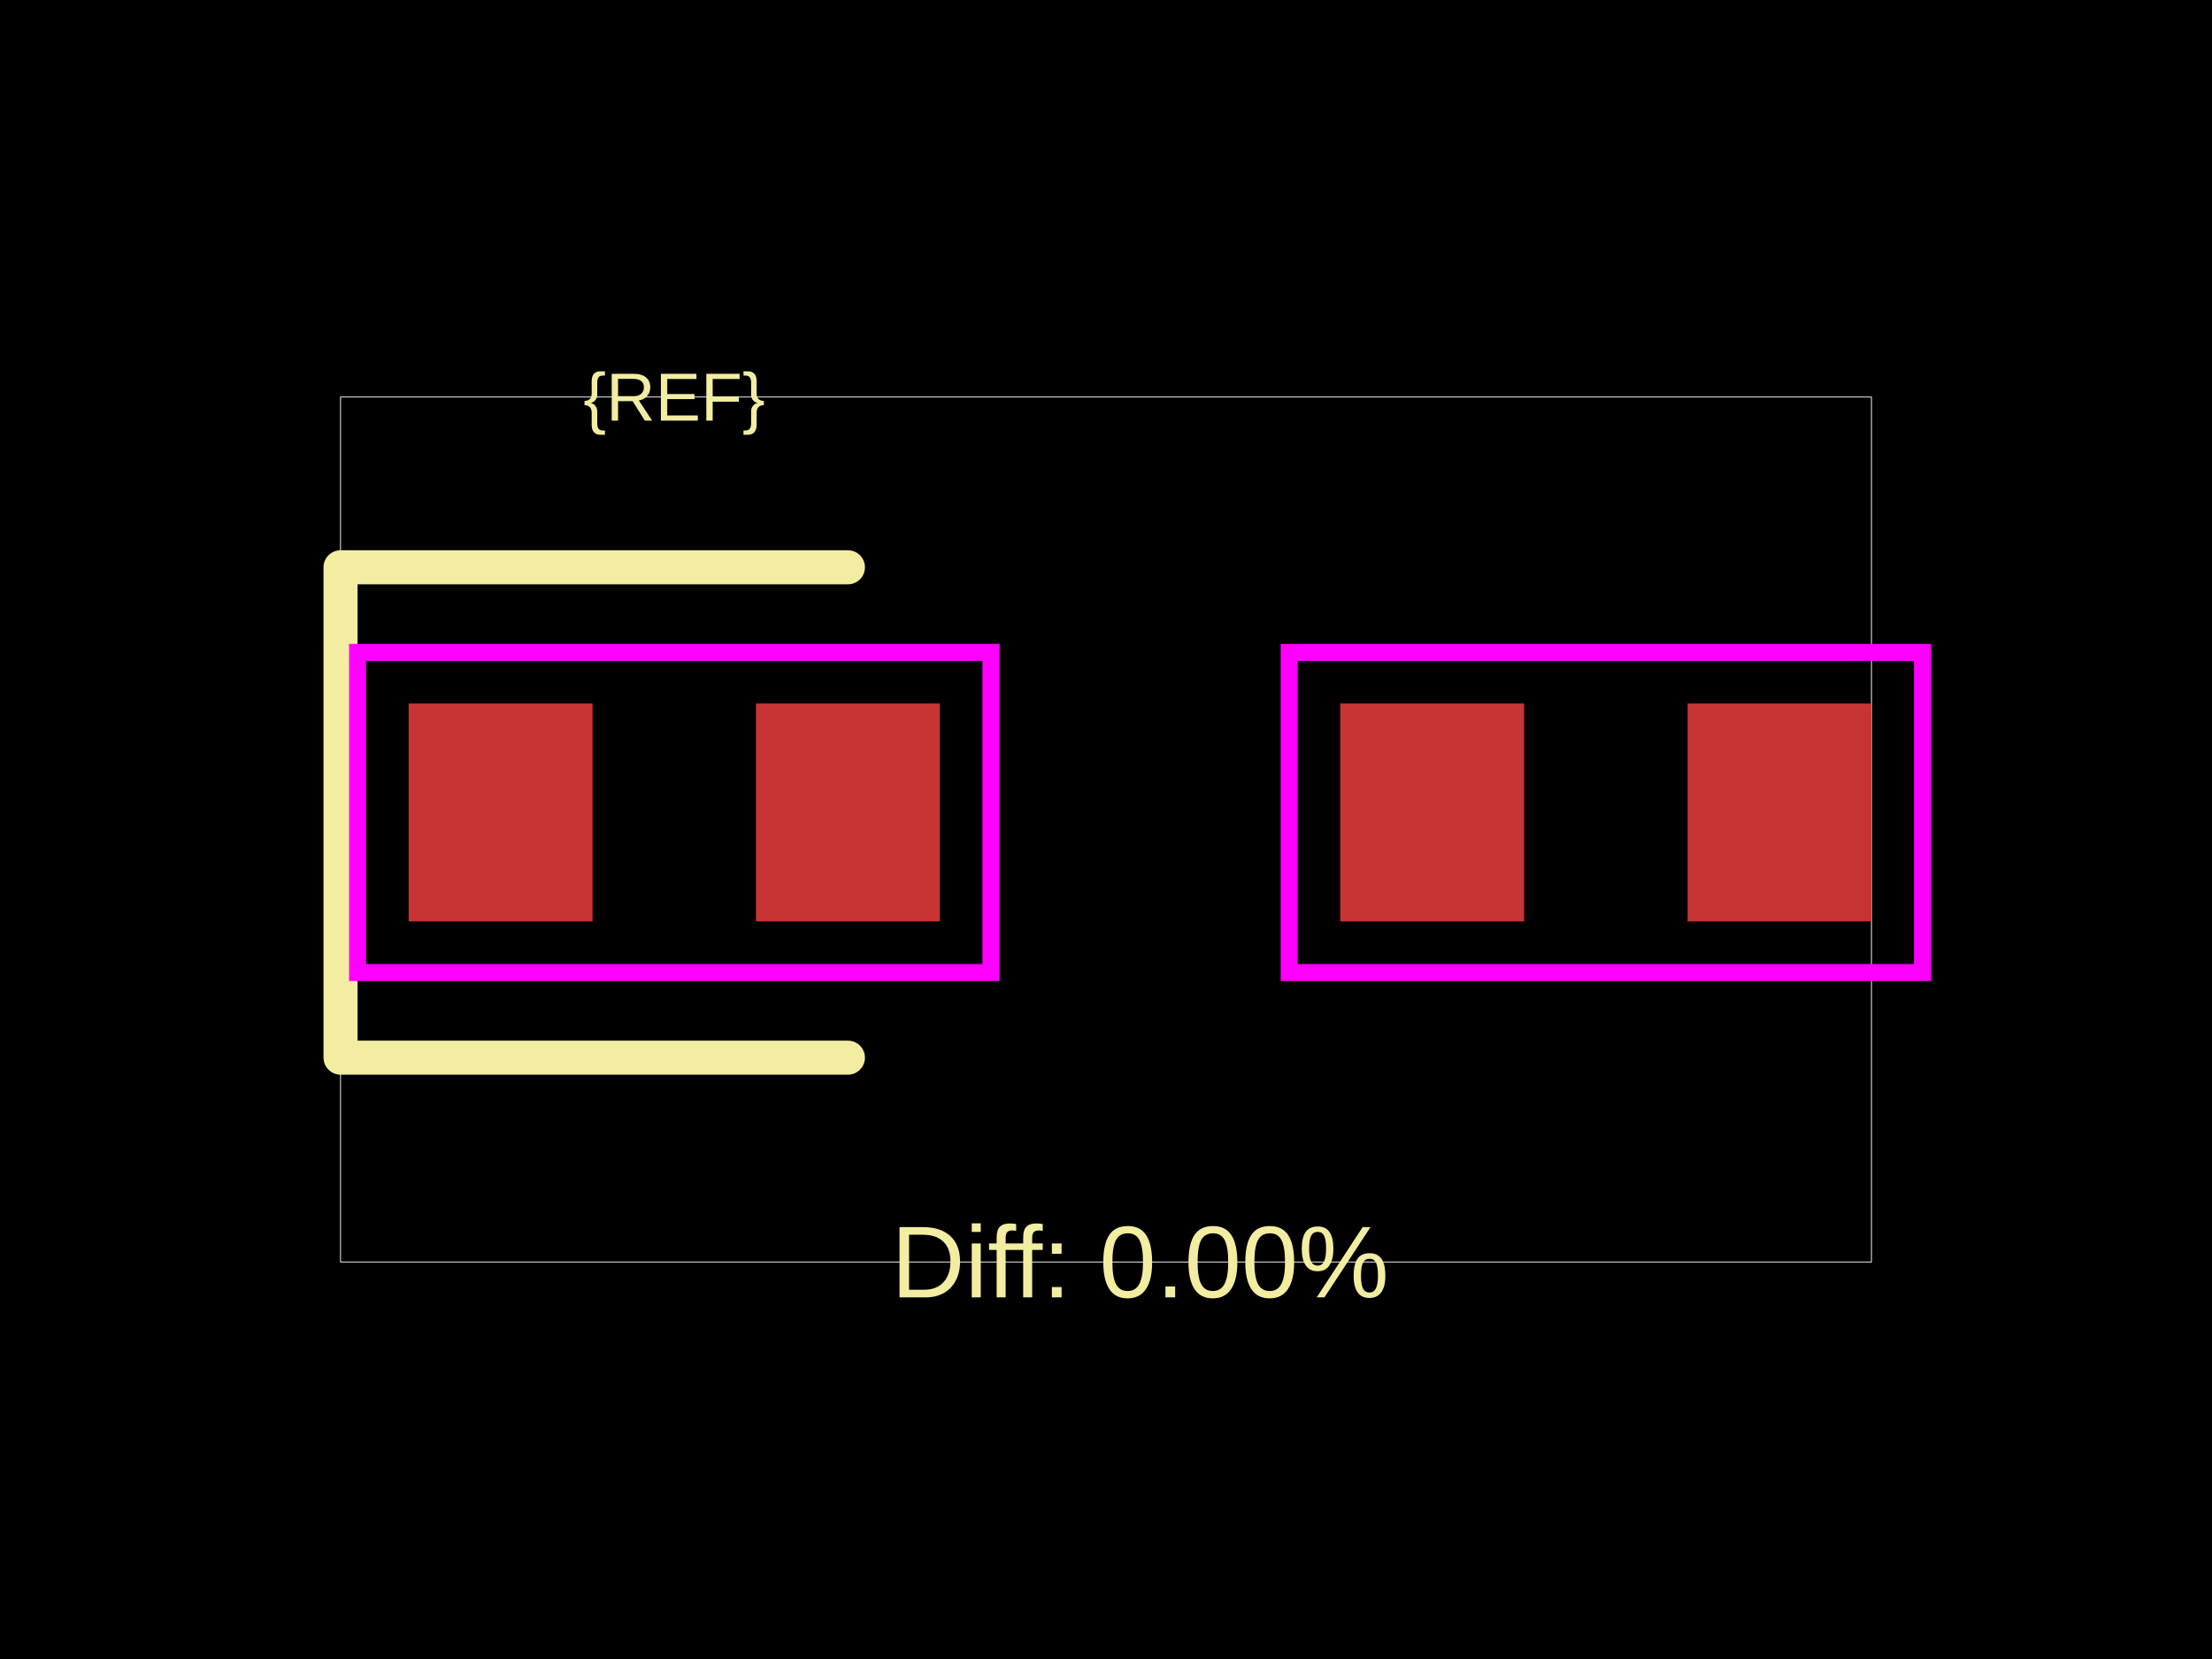
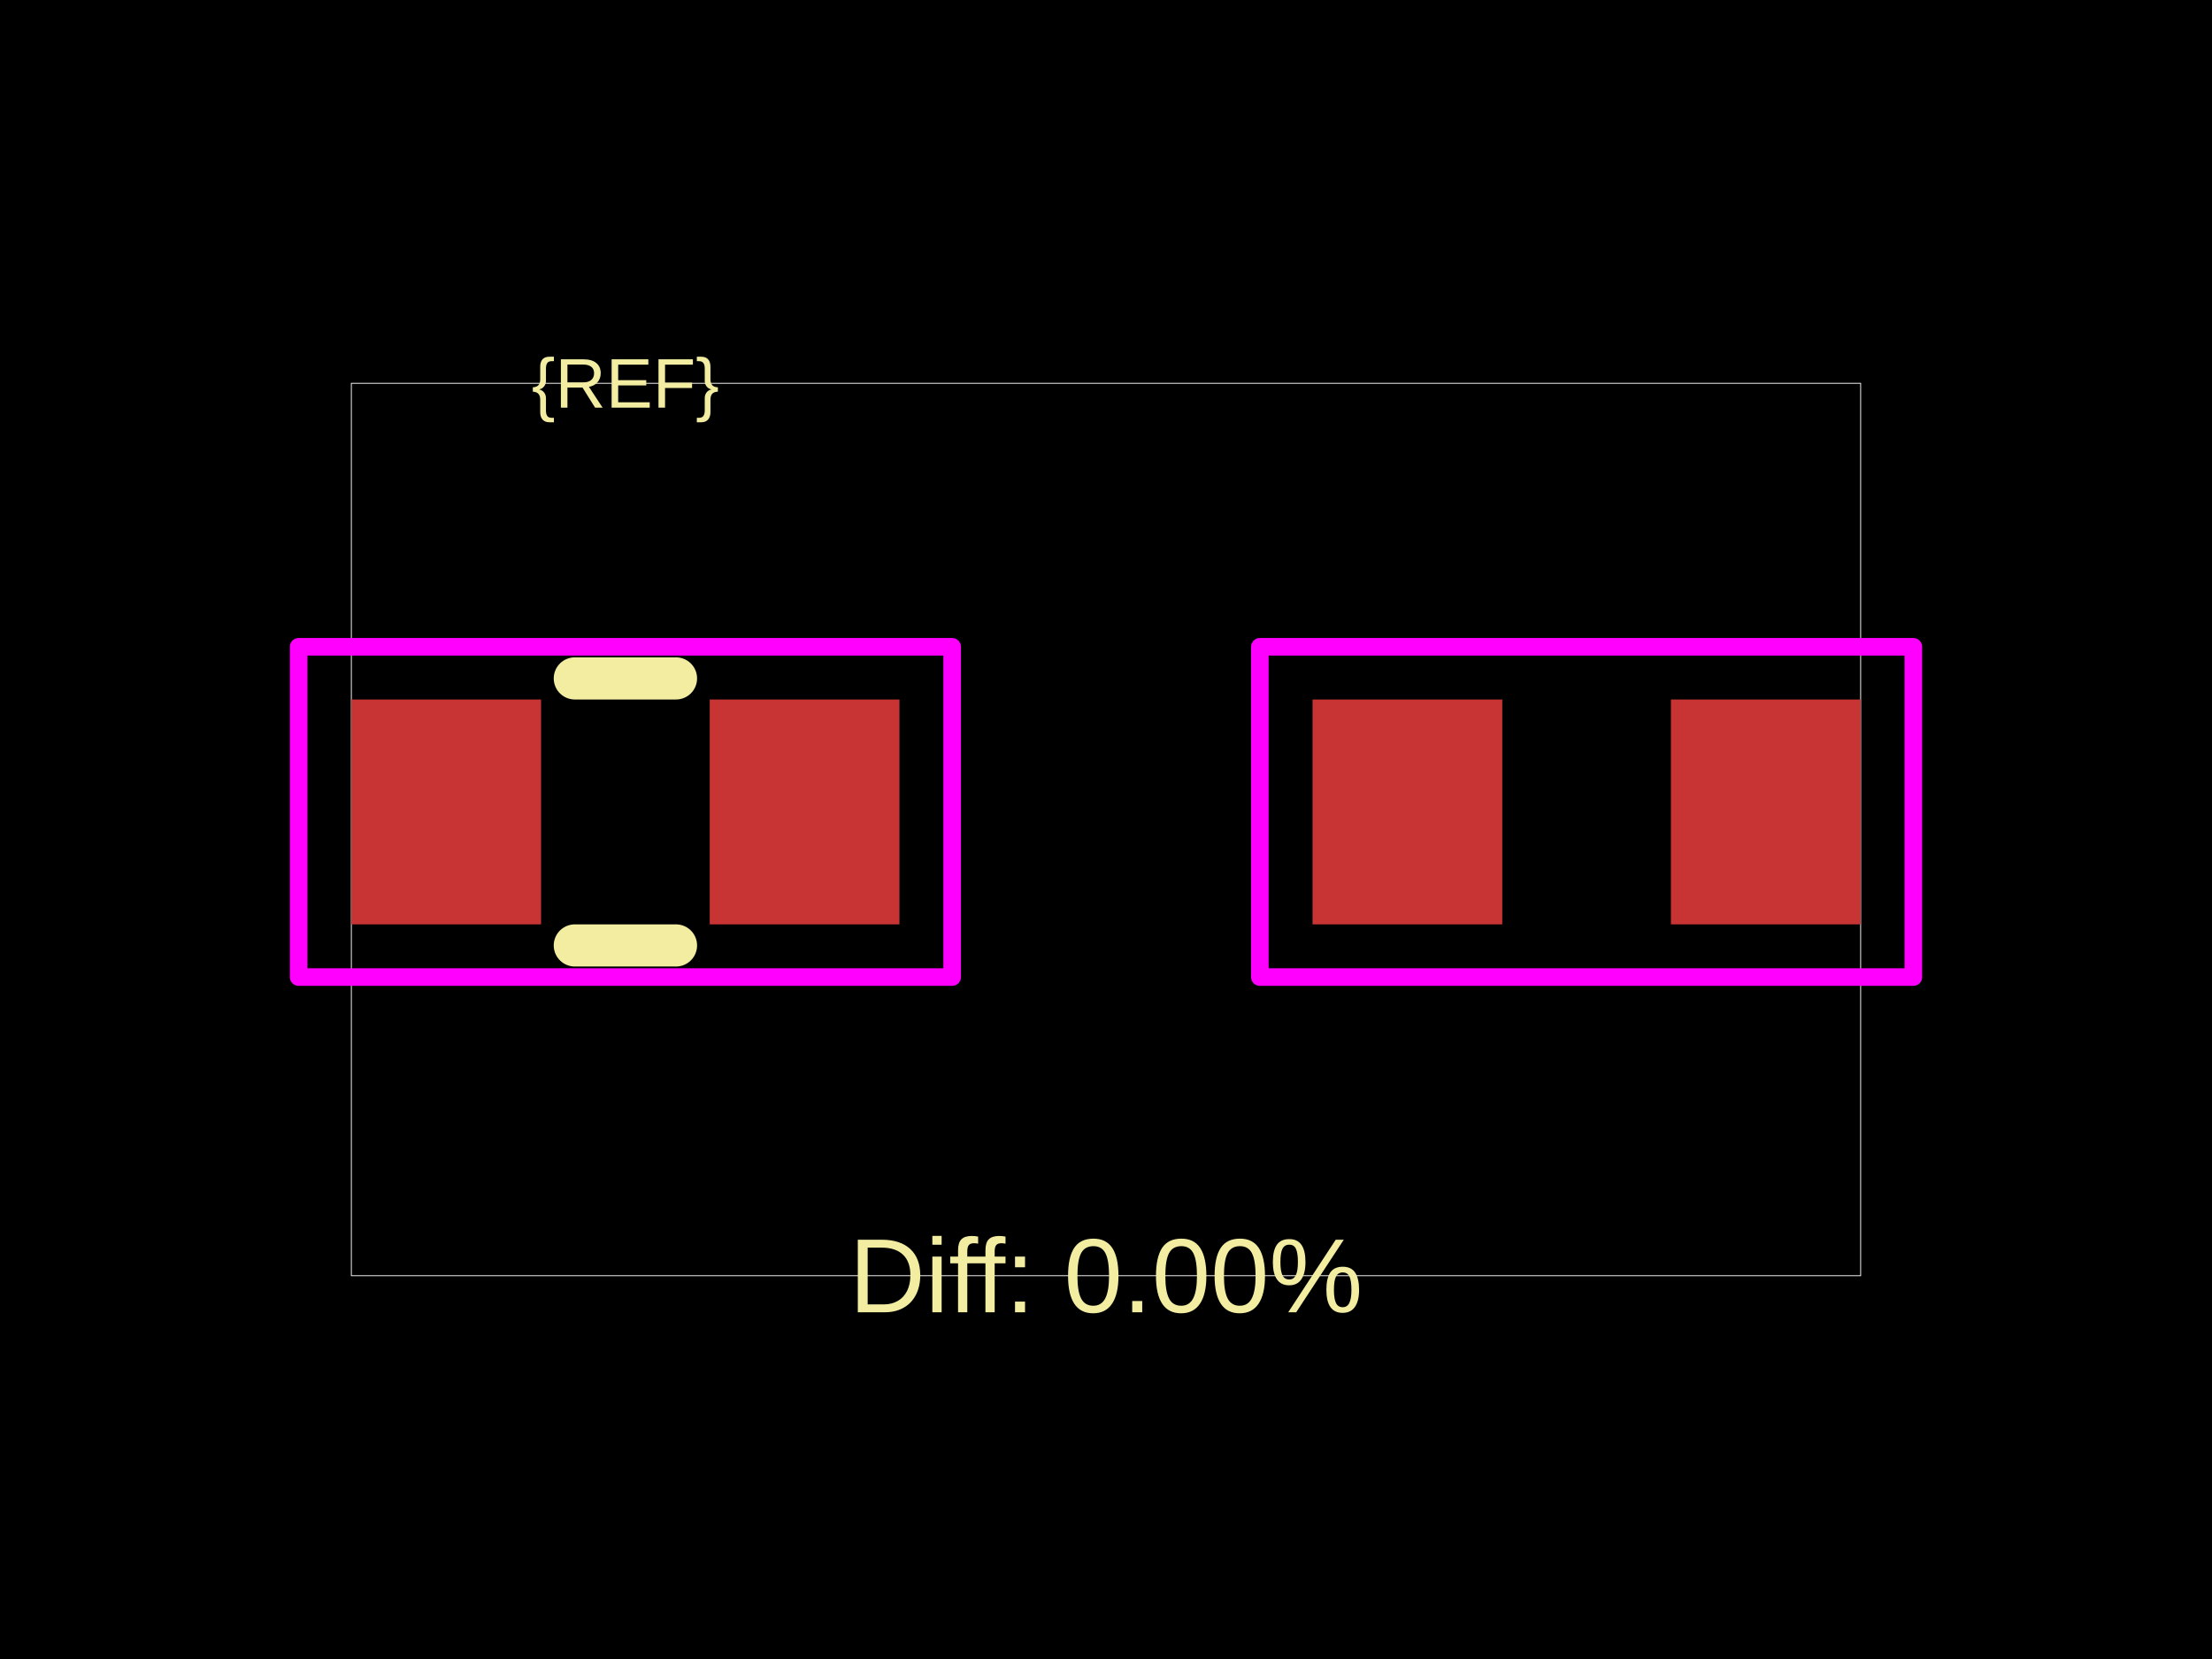
<svg xmlns="http://www.w3.org/2000/svg" width="800" height="600">
  <style />
  <rect class="boundary" x="0" y="0" fill="#000" width="800" height="600" data-type="pcb_background" data-pcb-layer="global" />
-   <rect class="pcb-boundary" fill="none" stroke="#fff" stroke-width="0.3" x="123.157" y="143.59" width="553.685" height="312.82" data-type="pcb_boundary" data-pcb-layer="global" />
-   <rect class="pcb-pad" fill="rgb(200, 52, 52)" x="147.789" y="254.432" width="66.505" height="78.821" data-type="pcb_smtpad" data-pcb-layer="top" />
-   <rect class="pcb-pad" fill="rgb(200, 52, 52)" x="273.409" y="254.432" width="66.505" height="78.821" data-type="pcb_smtpad" data-pcb-layer="top" />
-   <rect class="pcb-pad" fill="rgb(200, 52, 52)" x="484.717" y="254.432" width="66.505" height="78.821" data-type="pcb_smtpad" data-pcb-layer="top" />
-   <rect class="pcb-pad" fill="rgb(200, 52, 52)" x="610.338" y="254.432" width="66.505" height="78.821" data-type="pcb_smtpad" data-pcb-layer="top" />
-   <path class="pcb-silkscreen pcb-silkscreen-top" d="M 306.662 205.169 L 123.157 205.169 L 123.157 382.515 L 306.662 382.515" fill="none" stroke="#f2eda1" stroke-width="12.316" stroke-linecap="round" stroke-linejoin="round" data-pcb-component-id="" data-pcb-silkscreen-path-id="" data-type="pcb_silkscreen_path" data-pcb-layer="top" />
-   <text x="0" y="0" dx="0" dy="0" fill="#f2eda1" font-family="Arial, sans-serif" font-size="24.631" text-anchor="middle" dominant-baseline="central" transform="matrix(1,0,0,1,243.8516,143.5902)" class="pcb-silkscreen-text pcb-silkscreen-top" data-pcb-silkscreen-text-id="pcb_component_1" stroke="none" data-type="pcb_silkscreen_text" data-pcb-layer="top">{REF}</text>
-   <text x="0" y="0" dx="0" dy="0" fill="#f2eda1" font-family="Arial, sans-serif" font-size="36.947" text-anchor="middle" dominant-baseline="central" transform="matrix(1,0,0,1,412.3157,456.4098)" class="pcb-silkscreen-text pcb-silkscreen-top" data-pcb-silkscreen-text-id="" stroke="none" data-type="pcb_silkscreen_text" data-pcb-layer="top">Diff: 0.00%</text>
-   <rect x="129.315" y="235.958" width="229.073" height="115.768" class="pcb-courtyard-rect pcb-courtyard-top" data-pcb-courtyard-rect-id="" data-type="pcb_courtyard_rect" data-pcb-layer="top" fill="none" stroke="#FF00FF" stroke-width="6.158" />
-   <rect x="466.244" y="235.958" width="229.073" height="115.768" class="pcb-courtyard-rect pcb-courtyard-top" data-pcb-courtyard-rect-id="pcb_courtyard_rect_0" data-type="pcb_courtyard_rect" data-pcb-layer="top" fill="none" stroke="#FF00FF" stroke-width="6.158" />
+   <rect class="pcb-boundary" fill="none" stroke="#fff" stroke-width="0.3" x="127.07" y="138.621" width="545.861" height="322.757" data-type="pcb_boundary" data-pcb-layer="global" />
+   <rect class="pcb-pad" fill="rgb(200, 52, 52)" x="127.07" y="252.984" width="68.618" height="81.325" data-type="pcb_smtpad" data-pcb-layer="top" />
+   <rect class="pcb-pad" fill="rgb(200, 52, 52)" x="256.681" y="252.984" width="68.618" height="81.325" data-type="pcb_smtpad" data-pcb-layer="top" />
+   <rect class="pcb-pad" fill="rgb(200, 52, 52)" x="474.701" y="252.984" width="68.618" height="81.325" data-type="pcb_smtpad" data-pcb-layer="top" />
+   <rect class="pcb-pad" fill="rgb(200, 52, 52)" x="604.313" y="252.984" width="68.618" height="81.325" data-type="pcb_smtpad" data-pcb-layer="top" />
+   <path class="pcb-silkscreen pcb-silkscreen-top" d="M 207.886 245.36 L 244.482 245.36" fill="none" stroke="#f2eda1" stroke-width="15.248" stroke-linecap="round" stroke-linejoin="round" data-pcb-component-id="" data-pcb-silkscreen-path-id="" data-type="pcb_silkscreen_path" data-pcb-layer="top" />
+   <path class="pcb-silkscreen pcb-silkscreen-top" d="M 207.886 341.933 L 244.482 341.933" fill="none" stroke="#f2eda1" stroke-width="15.248" stroke-linecap="round" stroke-linejoin="round" data-pcb-component-id="" data-pcb-silkscreen-path-id="" data-type="pcb_silkscreen_path" data-pcb-layer="top" />
+   <text x="0" y="0" dx="0" dy="0" fill="#f2eda1" font-family="Arial, sans-serif" font-size="25.414" text-anchor="middle" dominant-baseline="central" transform="matrix(1,0,0,1,226.1841,138.6214)" class="pcb-silkscreen-text pcb-silkscreen-top" data-pcb-silkscreen-text-id="pcb_component_1" stroke="none" data-type="pcb_silkscreen_text" data-pcb-layer="top">{REF}</text>
+   <text x="0" y="0" dx="0" dy="0" fill="#f2eda1" font-family="Arial, sans-serif" font-size="38.121" text-anchor="middle" dominant-baseline="central" transform="matrix(1,0,0,1,400,461.3786)" class="pcb-silkscreen-text pcb-silkscreen-top" data-pcb-silkscreen-text-id="" stroke="none" data-type="pcb_silkscreen_text" data-pcb-layer="top">Diff: 0.00%</text>
+   <rect x="108.009" y="233.924" width="236.35" height="119.446" class="pcb-courtyard-rect pcb-courtyard-top" data-pcb-courtyard-rect-id="" data-type="pcb_courtyard_rect" data-pcb-layer="top" stroke-linejoin="round" fill="none" stroke="#FF00FF" stroke-width="6.353" />
+   <rect x="455.641" y="233.924" width="236.35" height="119.446" class="pcb-courtyard-rect pcb-courtyard-top" data-pcb-courtyard-rect-id="pcb_courtyard_rect_0" data-type="pcb_courtyard_rect" data-pcb-layer="top" stroke-linejoin="round" fill="none" stroke="#FF00FF" stroke-width="6.353" />
</svg>
